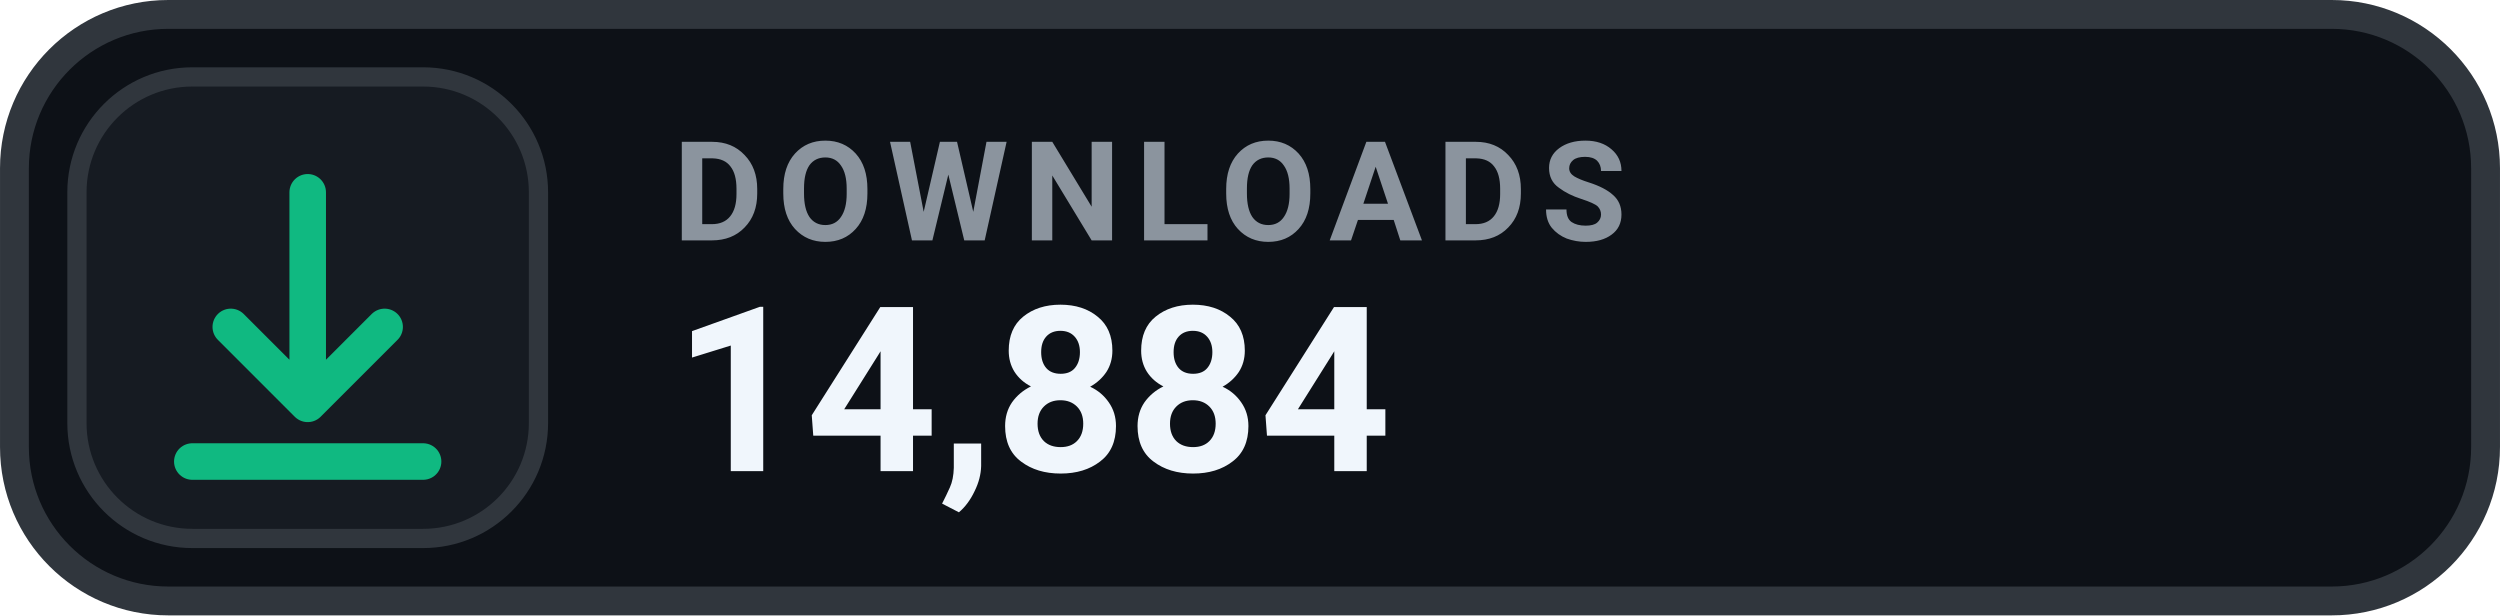
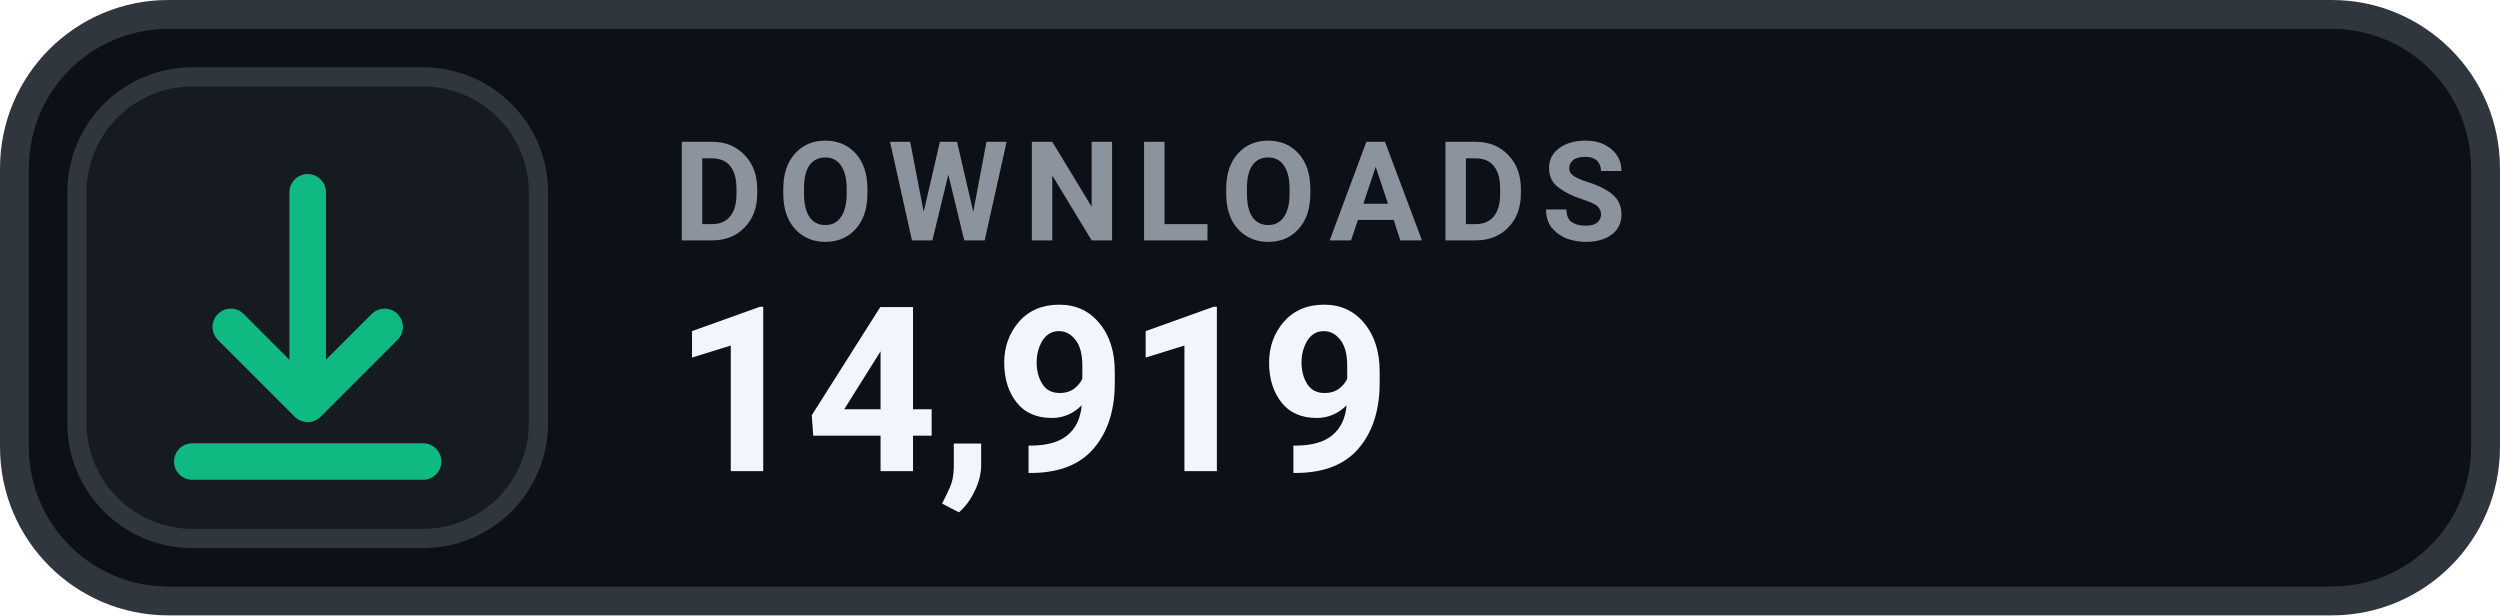
- <svg xmlns="http://www.w3.org/2000/svg" width="126" height="31.015" viewBox="0 0 130 32" role="img" aria-label="DOWNLOADS 14,884">
+ <svg xmlns="http://www.w3.org/2000/svg" width="126" height="31.015" viewBox="0 0 130 32" role="img" aria-label="DOWNLOADS 14,919">
  <rect x=".75" y=".75" width="128.5" height="30.5" rx="8" fill="#0D1117" stroke="#30363D" stroke-width="1.5" />
  <rect x="4" y="4" width="24" height="24" rx="6" fill="#161B22" stroke="#30363D" stroke-width="1" />
  <g transform="translate(16 16)" style="color:#10B981;">
    <path d="M0 -6 v11 m0 0 l4 -4 m-4 4 l-4 -4 M-6 8 h12" fill="none" stroke="currentColor" stroke-width="1.9" stroke-linecap="round" stroke-linejoin="round" />
  </g>
  <text x="35" y="12.5" fill="#8B949E" font-family="-apple-system,BlinkMacSystemFont,'Segoe UI',Roboto,Helvetica,Arial,sans-serif" font-size="7.2" font-weight="700" letter-spacing=".75">DOWNLOADS</text>
-   <text x="35" y="24.5" fill="#F0F6FC" font-family="-apple-system,BlinkMacSystemFont,'Segoe UI',Roboto,Helvetica,Arial,sans-serif" font-size="12" font-weight="700">14,884</text>
+   <text x="35" y="24.5" fill="#F0F6FC" font-family="-apple-system,BlinkMacSystemFont,'Segoe UI',Roboto,Helvetica,Arial,sans-serif" font-size="12" font-weight="700">14,919</text>
</svg>
